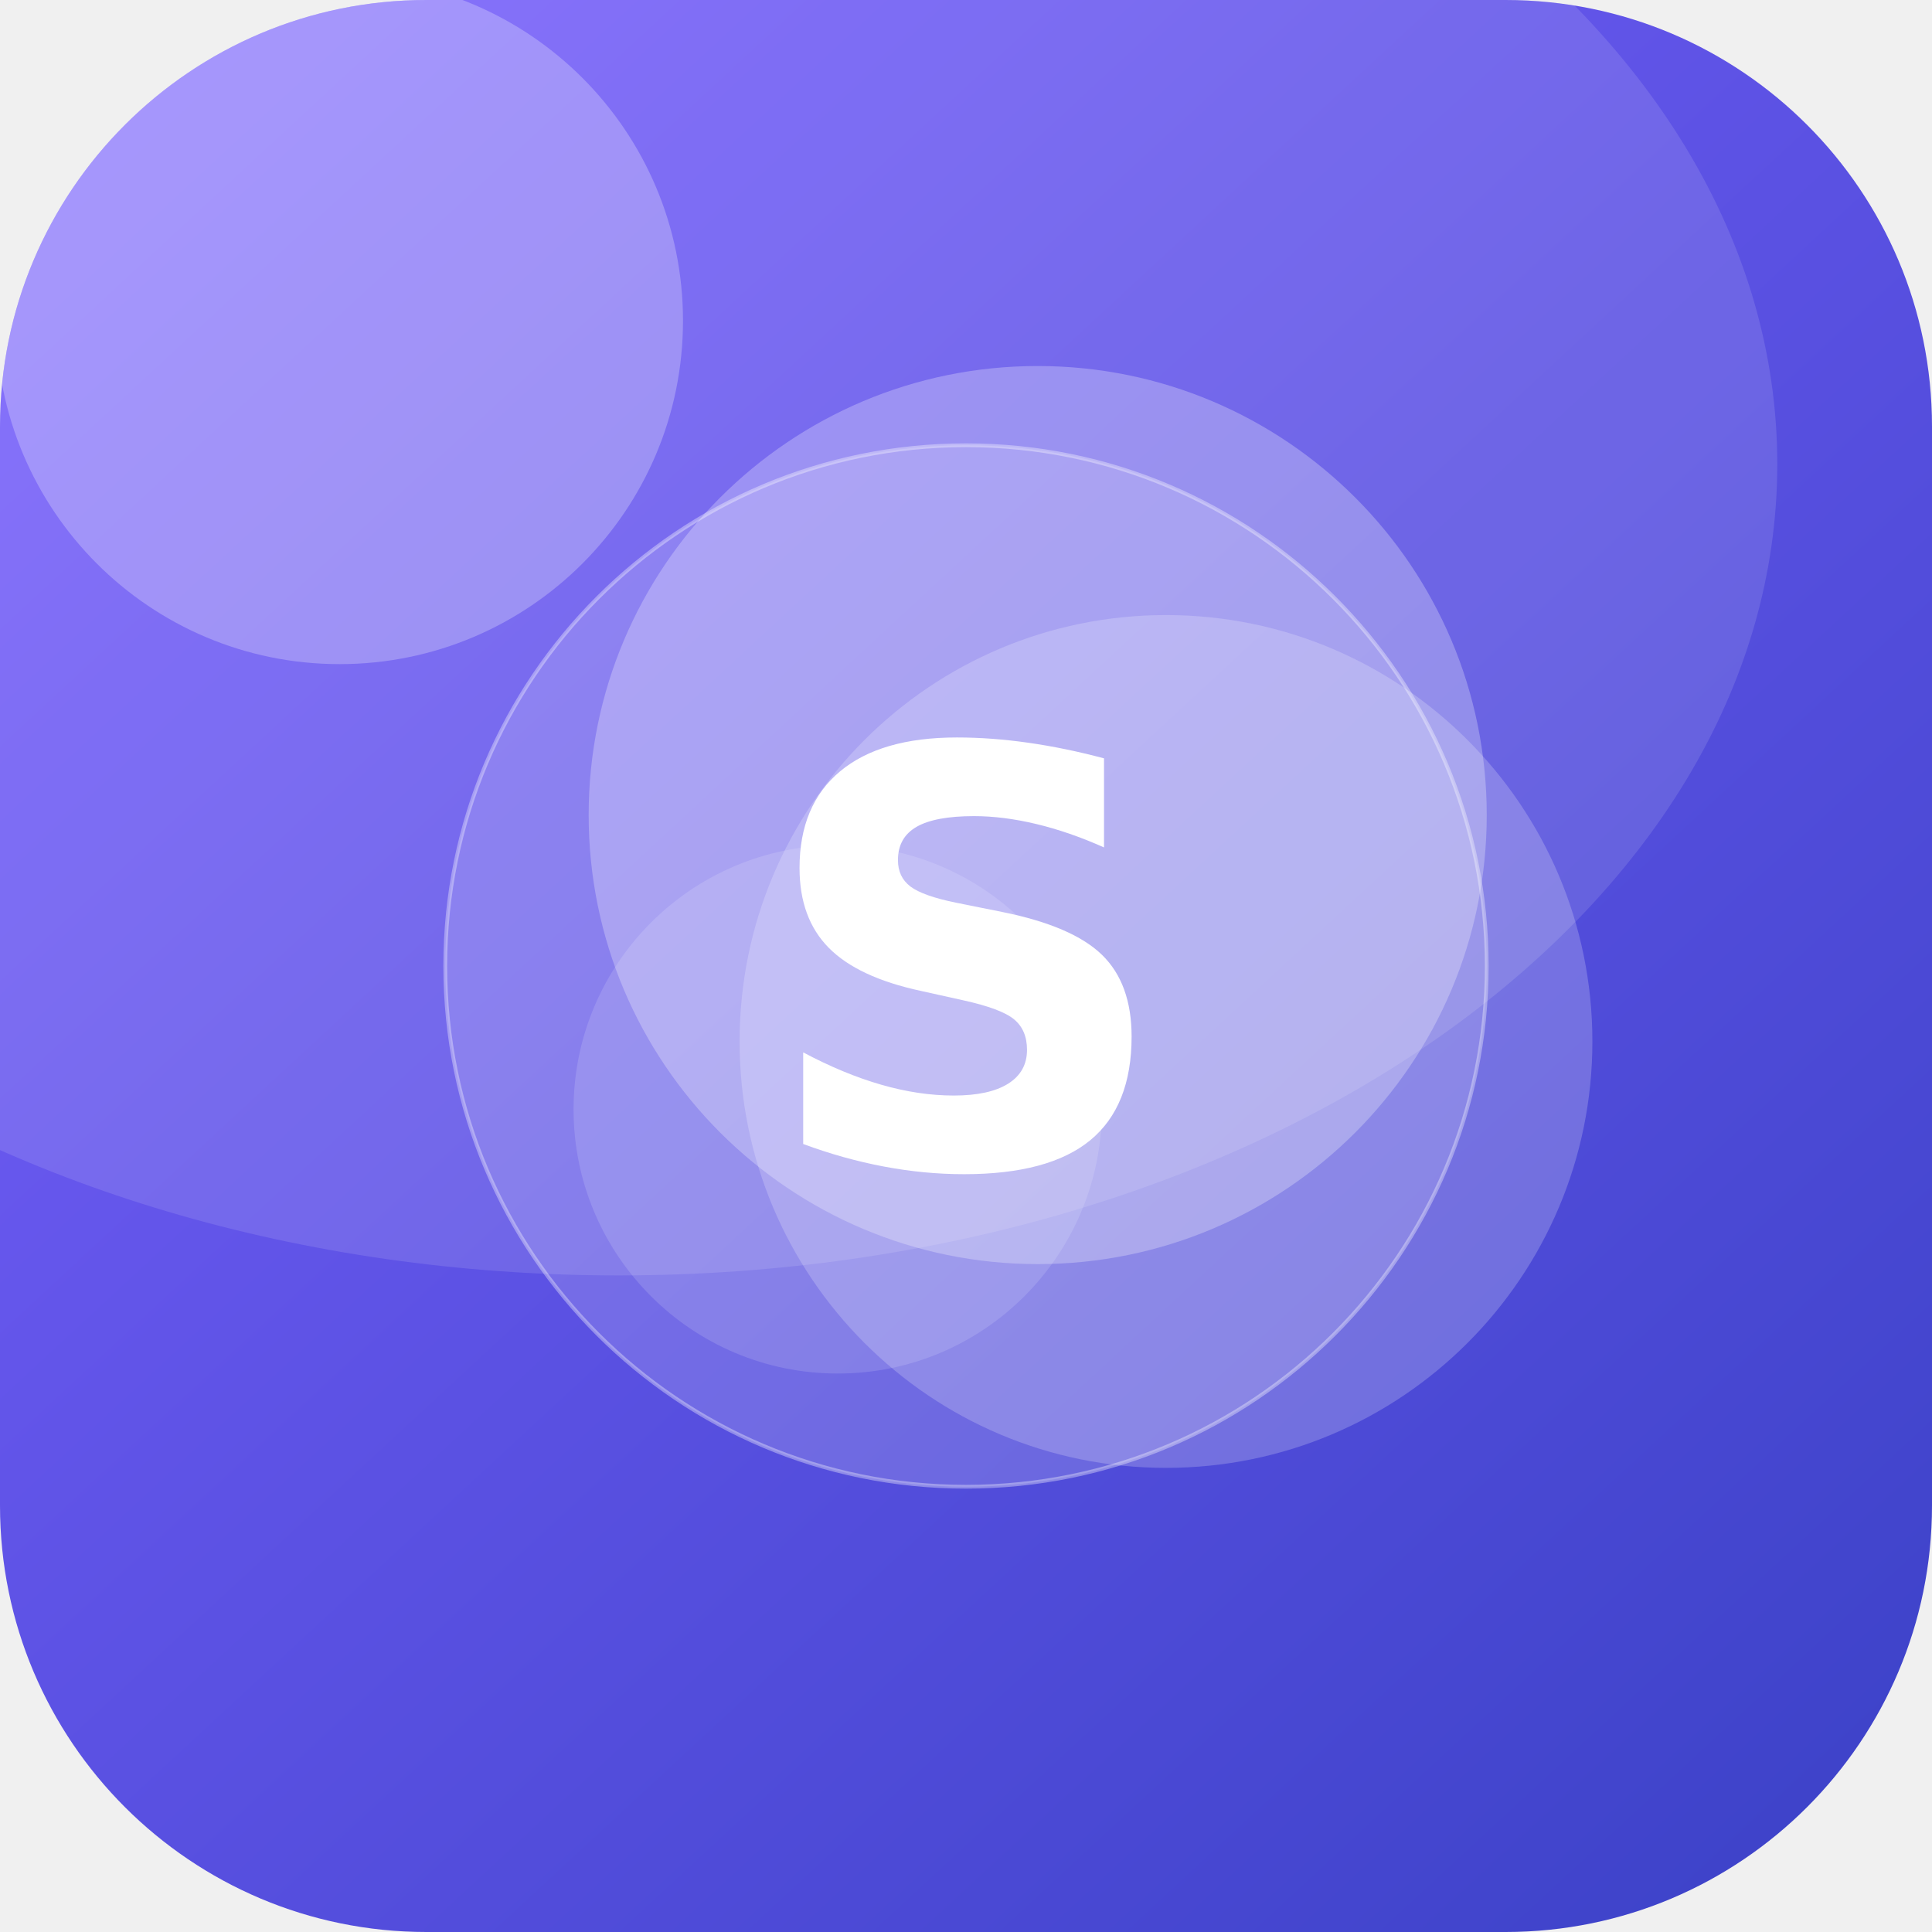
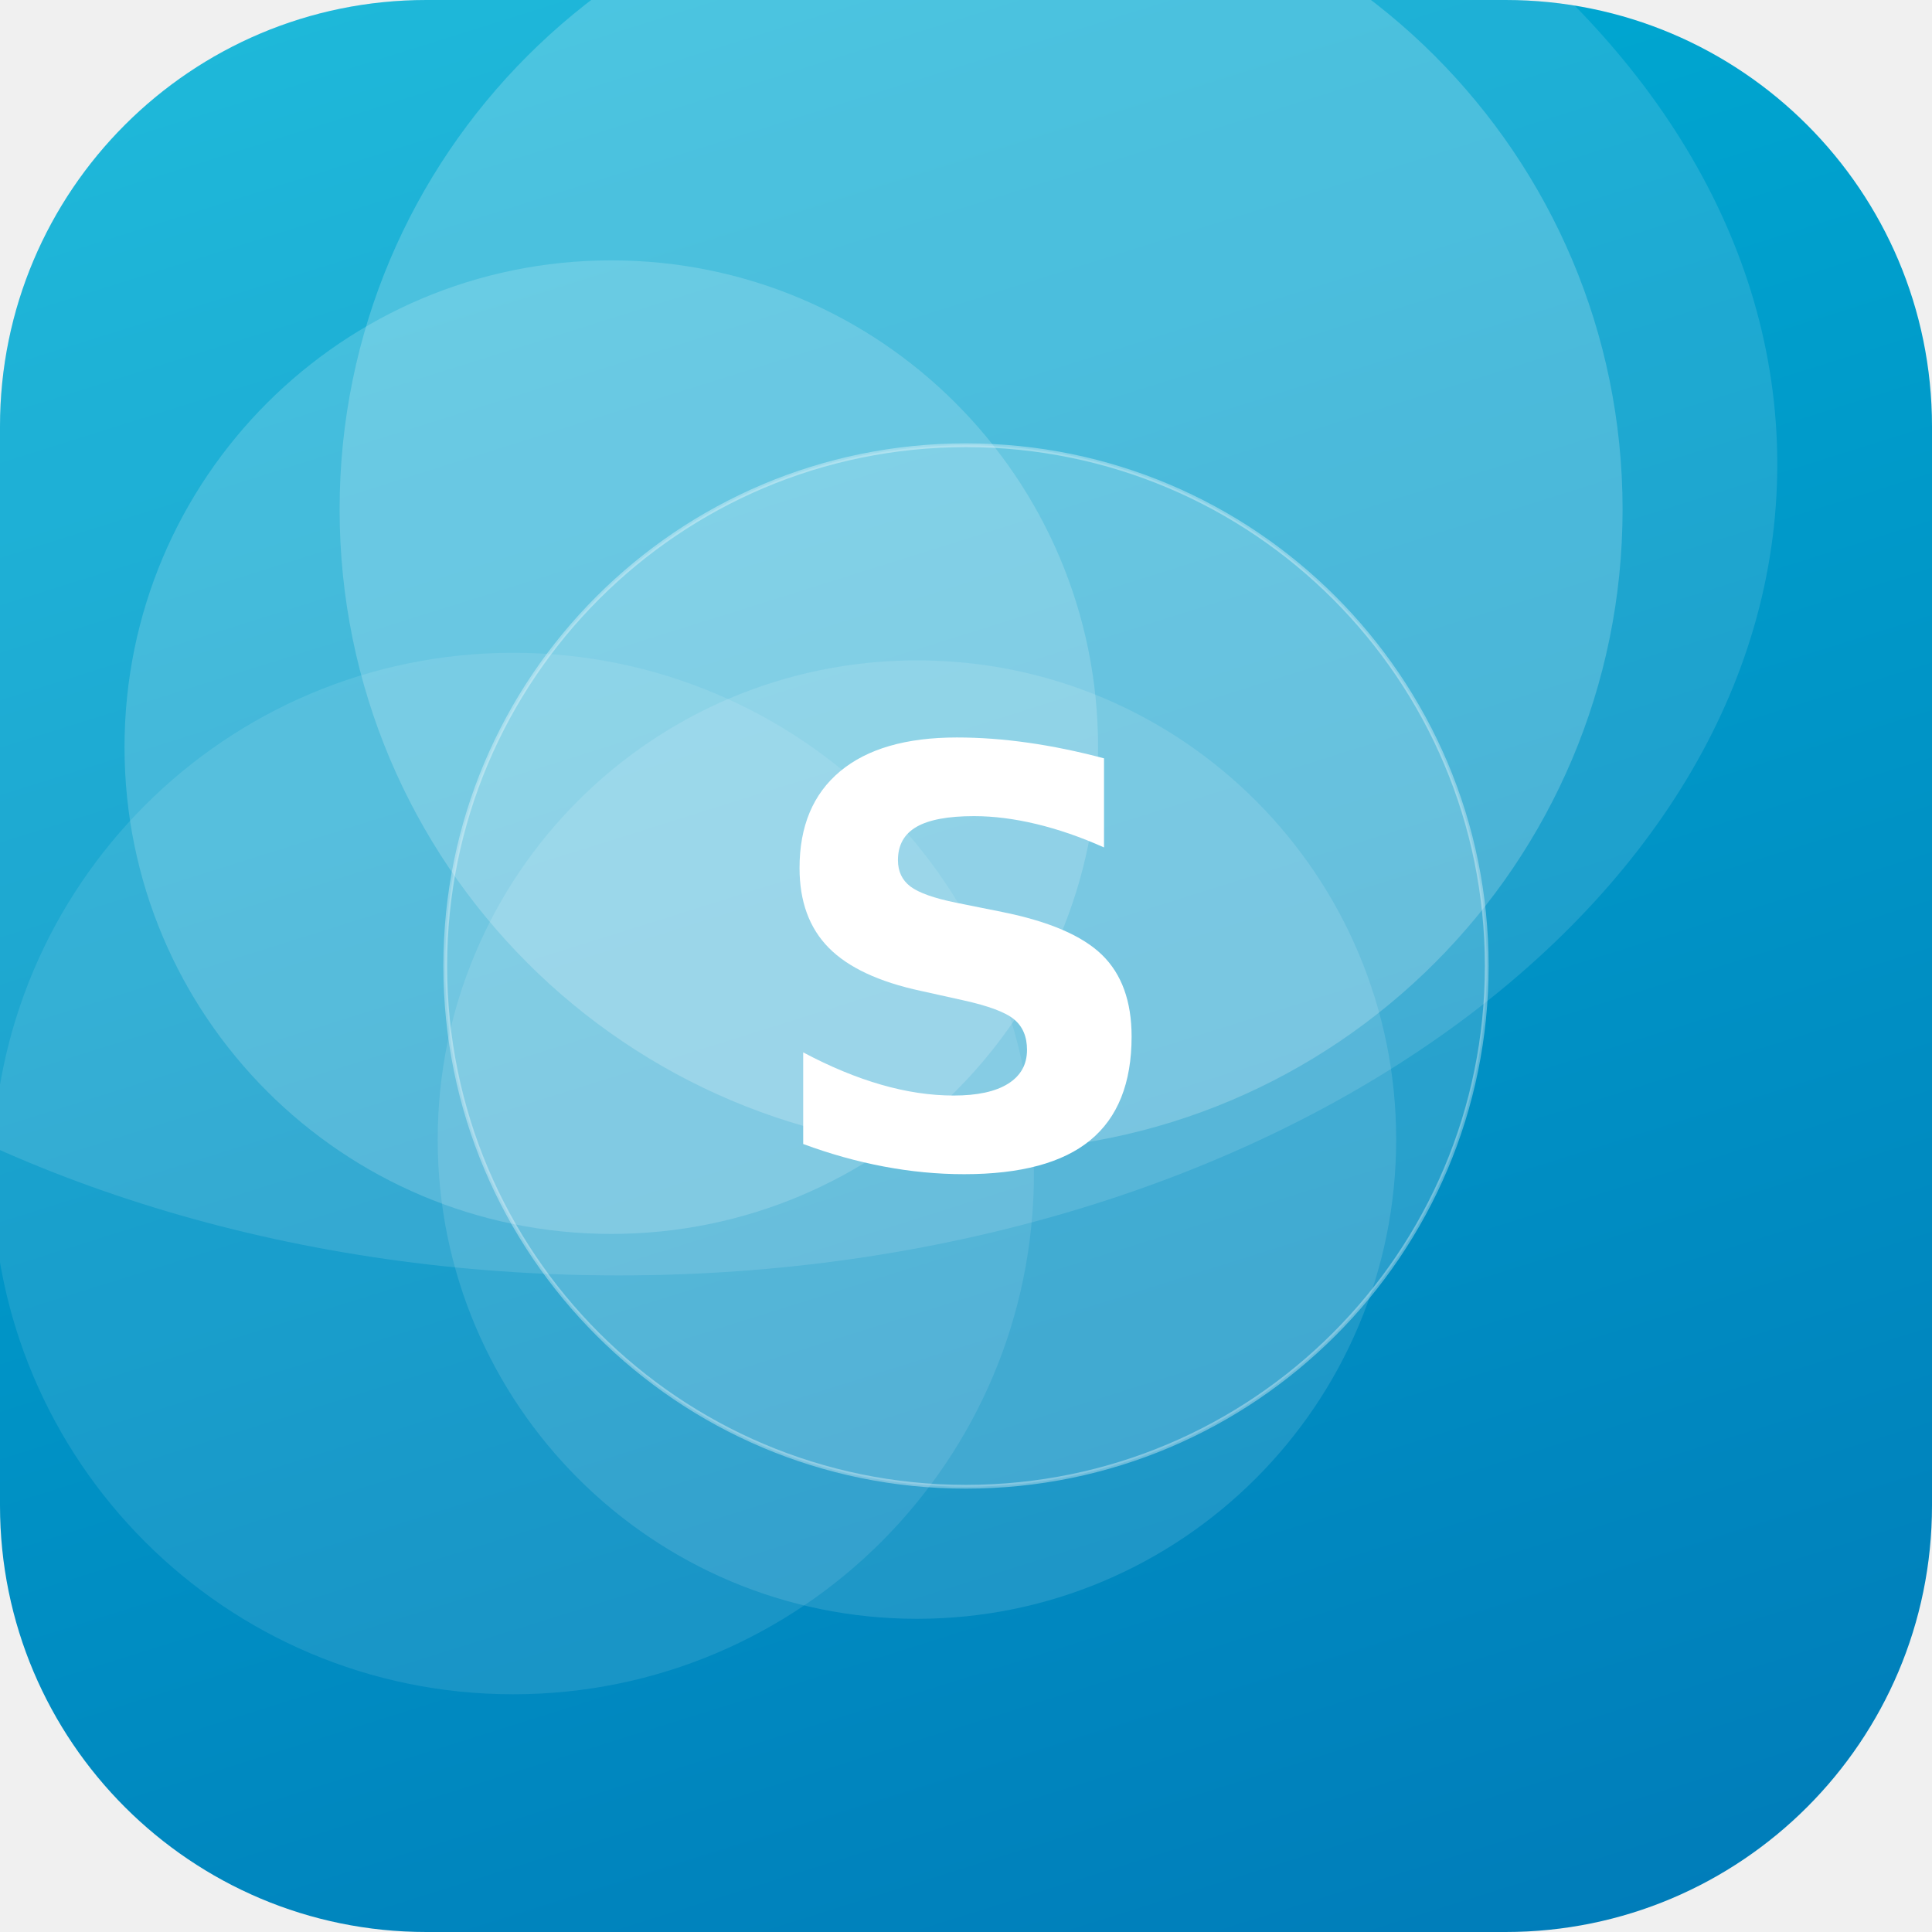
<svg xmlns="http://www.w3.org/2000/svg" width="512" height="512" viewBox="0 0 512 512">
  <defs>
-     <linearGradient id="g" x1="0" y1="0" x2="1" y2="1" gradientTransform="rotate(3 0.5 0.5)">
-       <stop offset="0" stop-color="#7B61FF" />
-       <stop offset="1" stop-color="#3A41C6" />
+     <linearGradient id="g" x1="0" y1="0" x2="1" y2="1" gradientTransform="rotate(27 0.5 0.5)">
+       <stop offset="0" stop-color="#00B4D8" />
+       <stop offset="1" stop-color="#0077B6" />
    </linearGradient>
    <clipPath id="c">
      <rect width="512" height="512" rx="113" />
    </clipPath>
  </defs>
  <g clip-path="url(#c)">
    <rect width="512" height="512" fill="url(#g)" />
-     <circle cx="275" cy="216" r="119" fill="#FFFFFF" fill-opacity="0.27" />
-     <circle cx="90" cy="85" r="91" fill="#FFFFFF" fill-opacity="0.26" />
-     <circle cx="222" cy="294" r="70" fill="#FFFFFF" fill-opacity="0.14" />
-     <circle cx="309" cy="276" r="113" fill="#FFFFFF" fill-opacity="0.21" />
+     <circle cx="136" cy="311" r="138" fill="#FFFFFF" fill-opacity="0.10" />
+     <circle cx="243" cy="302" r="127" fill="#FFFFFF" fill-opacity="0.12" />
+     <circle cx="260" cy="135" r="170" fill="#FFFFFF" fill-opacity="0.20" />
+     <circle cx="162" cy="198" r="129" fill="#FFFFFF" fill-opacity="0.17" />
    <ellipse cx="164" cy="123" rx="307" ry="215" fill="#FFFFFF" fill-opacity="0.12" />
    <circle cx="256" cy="256" r="138" fill="#FFFFFF" fill-opacity="0.16" stroke="#FFFFFF" stroke-opacity="0.35" />
    <text x="50%" y="50%" dy="53" text-anchor="middle" font-family="DejaVu Sans, Helvetica, Arial, sans-serif" font-weight="bold" font-size="153" fill="#FFFFFF">S</text>
  </g>
</svg>
